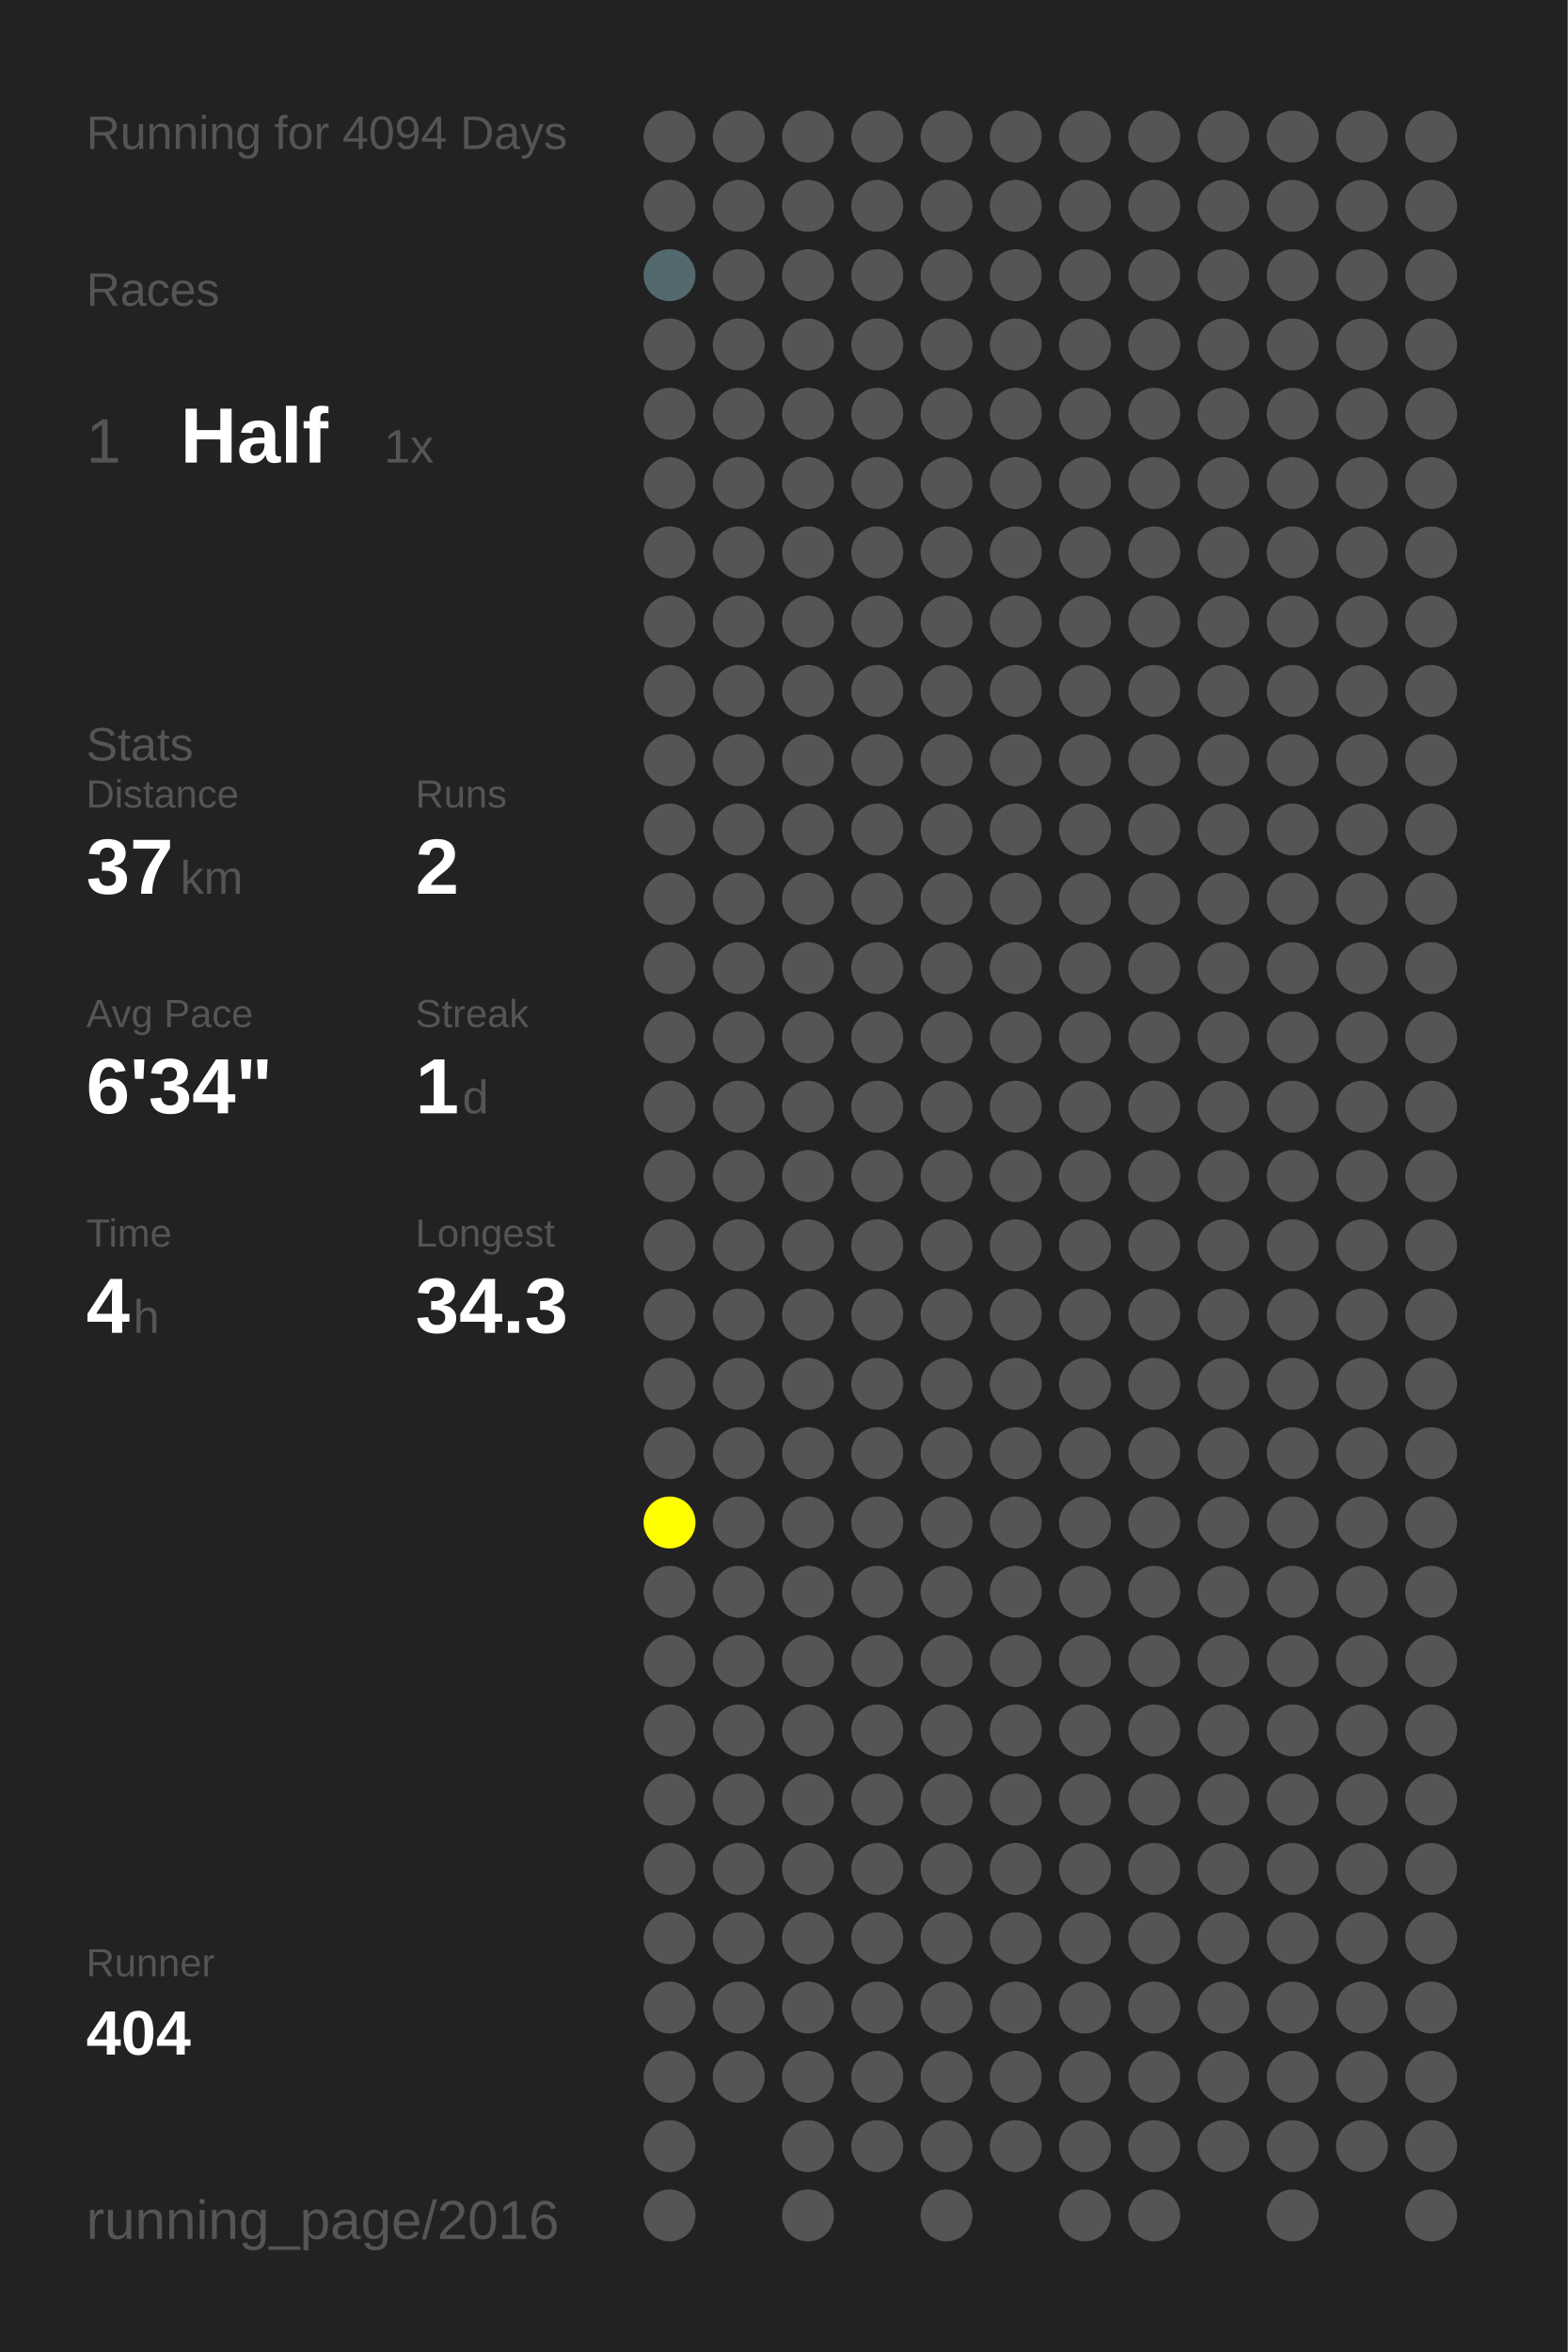
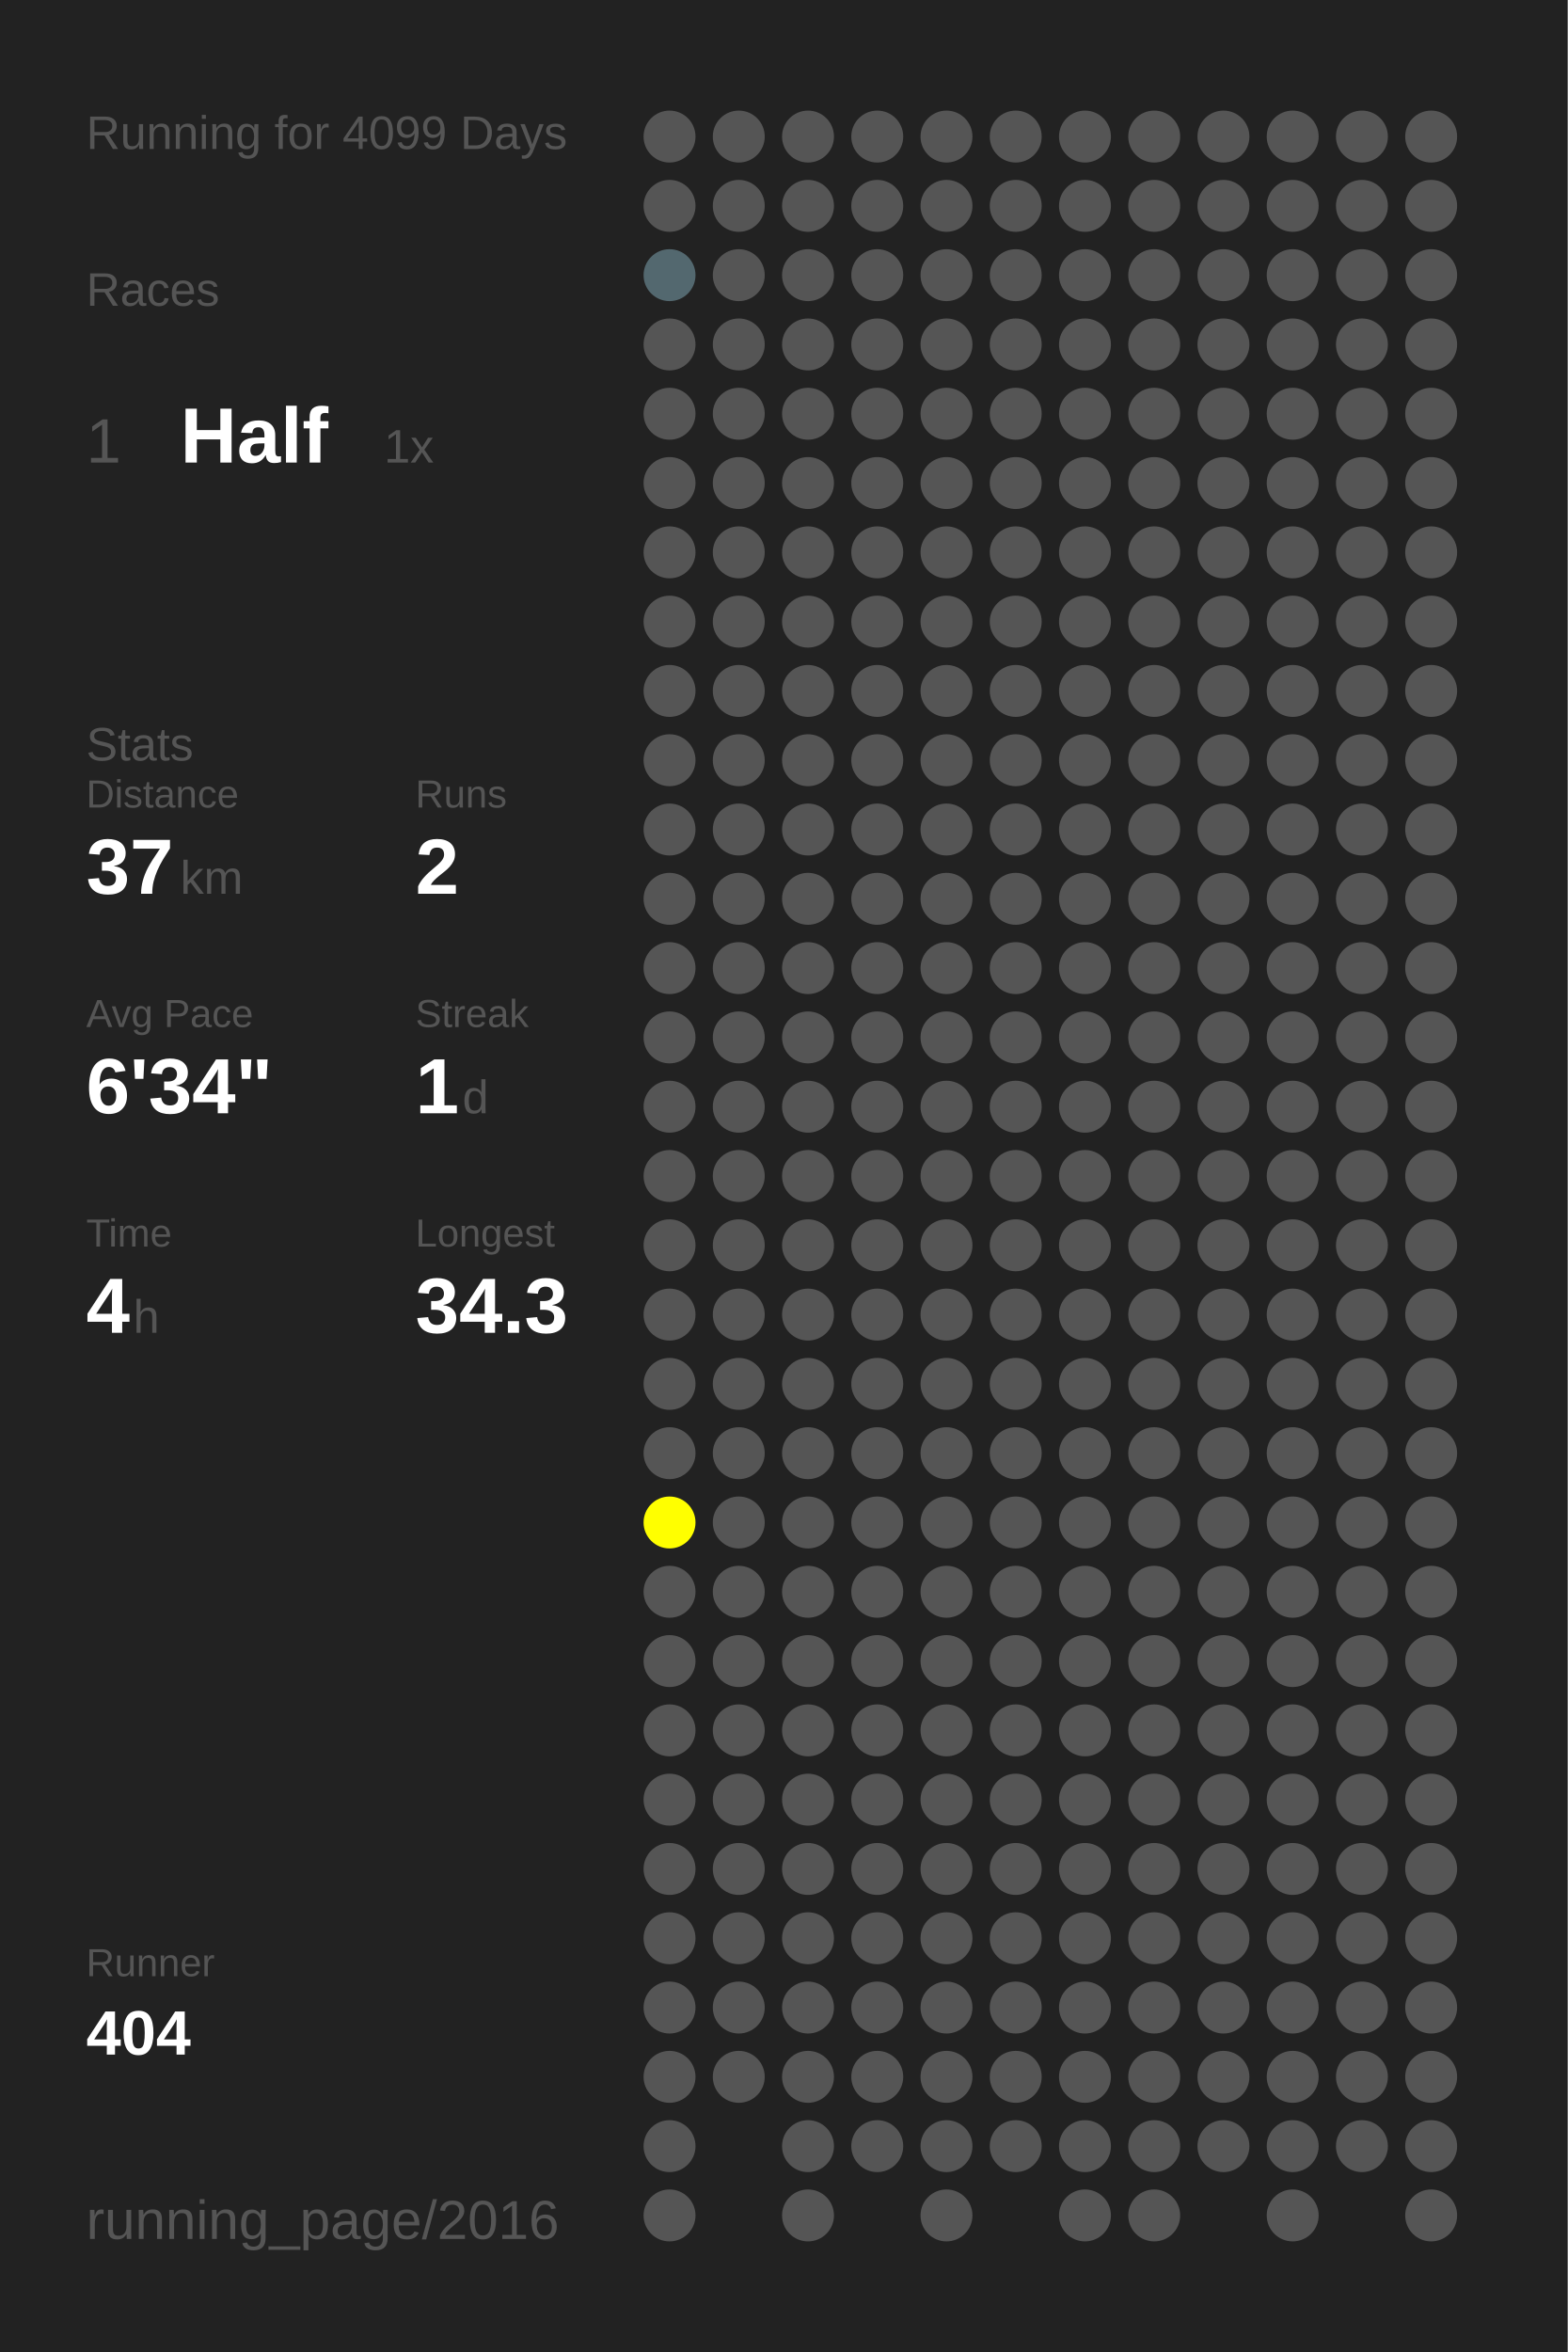
<svg xmlns="http://www.w3.org/2000/svg" baseProfile="full" height="300mm" version="1.1" viewBox="0,0,200,300" width="200mm">
  <defs />
  <rect fill="#222222" height="300" width="200" x="0" y="0" />
-   <text fill="#555555" style="font-size:6px; font-family:Arial;" x="11" y="19">Running for 4094 Days</text>
+   <text fill="#555555" style="font-size:6px; font-family:Arial;" x="11" y="19">Running for 4099 Days</text>
  <text fill="#555555" style="font-size:6px; font-family:Arial;" x="11" y="39">Races</text>
  <text fill="#555555" style="font-size:8px; font-family:Arial;" x="11" y="59">1</text>
  <text fill="#FFFFFF" style="font-size:10px; font-family:Arial; font-weight:bold;" x="23" y="59">Half</text>
  <text fill="#555555" style="font-size:6px; font-family:Arial;" x="49" y="59">1x</text>
  <text fill="#555555" style="font-size:6px; font-family:Arial;" x="11" y="97">Stats</text>
  <text fill="#555555" style="font-size:5px; font-family:Arial;" x="11" y="103">Distance</text>
  <text fill="#FFFFFF" style="font-size:10px; font-family:Arial; font-weight:bold;" x="11" y="114">37</text>
  <text fill="#555555" style="font-size:6px; font-family:Arial;" x="23" y="114">km</text>
  <text fill="#555555" style="font-size:5px; font-family:Arial;" x="53" y="103">Runs</text>
  <text fill="#FFFFFF" style="font-size:10px; font-family:Arial; font-weight:bold;" x="53" y="114">2</text>
  <text fill="#555555" style="font-size:5px; font-family:Arial;" x="11" y="131">Avg Pace</text>
  <text fill="#FFFFFF" style="font-size:10px; font-family:Arial; font-weight:bold;" x="11" y="142">6'34"</text>
  <text fill="#555555" style="font-size:5px; font-family:Arial;" x="53" y="131">Streak</text>
  <text fill="#FFFFFF" style="font-size:10px; font-family:Arial; font-weight:bold;" x="53" y="142">1</text>
  <text fill="#555555" style="font-size:6px; font-family:Arial;" x="59" y="142">d</text>
  <text fill="#555555" style="font-size:5px; font-family:Arial;" x="11" y="159">Time</text>
  <text fill="#FFFFFF" style="font-size:10px; font-family:Arial; font-weight:bold;" x="11" y="170">4</text>
  <text fill="#555555" style="font-size:6px; font-family:Arial;" x="17" y="170">h</text>
  <text fill="#555555" style="font-size:5px; font-family:Arial;" x="53" y="159">Longest</text>
  <text fill="#FFFFFF" style="font-size:10px; font-family:Arial; font-weight:bold;" x="53" y="170">34.3</text>
  <text fill="#555555" style="font-size:5px; font-family:Arial;" x="11" y="252.065">Runner</text>
  <text fill="#FFFFFF" style="font-size:8px; font-family:Arial; font-weight:bold;" x="11" y="262.065">404</text>
  <text fill="#555555" style="font-size:7px; font-family:Arial;" x="11" y="285.581">running_page/2016</text>
  <circle cx="85.417" cy="17.419" fill="#555555" r="3.312" />
  <circle cx="85.417" cy="26.258" fill="#555555" r="3.312" />
  <circle cx="85.417" cy="35.097" fill="#53686f" r="3.312" />
  <circle cx="85.417" cy="43.935" fill="#555555" r="3.312" />
  <circle cx="85.417" cy="52.774" fill="#555555" r="3.312" />
  <circle cx="85.417" cy="61.613" fill="#555555" r="3.312" />
  <circle cx="85.417" cy="70.452" fill="#555555" r="3.312" />
  <circle cx="85.417" cy="79.29" fill="#555555" r="3.312" />
  <circle cx="85.417" cy="88.129" fill="#555555" r="3.312" />
  <circle cx="85.417" cy="96.968" fill="#555555" r="3.312" />
  <circle cx="85.417" cy="105.806" fill="#555555" r="3.312" />
  <circle cx="85.417" cy="114.645" fill="#555555" r="3.312" />
  <circle cx="85.417" cy="123.484" fill="#555555" r="3.312" />
  <circle cx="85.417" cy="132.323" fill="#555555" r="3.312" />
  <circle cx="85.417" cy="141.161" fill="#555555" r="3.312" />
  <circle cx="85.417" cy="150" fill="#555555" r="3.312" />
  <circle cx="85.417" cy="158.839" fill="#555555" r="3.312" />
  <circle cx="85.417" cy="167.677" fill="#555555" r="3.312" />
  <circle cx="85.417" cy="176.516" fill="#555555" r="3.312" />
  <circle cx="85.417" cy="185.355" fill="#555555" r="3.312" />
  <circle cx="85.417" cy="194.194" fill="#FFFF00" r="3.312" />
  <circle cx="85.417" cy="203.032" fill="#555555" r="3.312" />
  <circle cx="85.417" cy="211.871" fill="#555555" r="3.312" />
  <circle cx="85.417" cy="220.71" fill="#555555" r="3.312" />
  <circle cx="85.417" cy="229.548" fill="#555555" r="3.312" />
  <circle cx="85.417" cy="238.387" fill="#555555" r="3.312" />
  <circle cx="85.417" cy="247.226" fill="#555555" r="3.312" />
  <circle cx="85.417" cy="256.065" fill="#555555" r="3.312" />
  <circle cx="85.417" cy="264.903" fill="#555555" r="3.312" />
  <circle cx="85.417" cy="273.742" fill="#555555" r="3.312" />
  <circle cx="85.417" cy="282.581" fill="#555555" r="3.312" />
  <circle cx="94.25" cy="17.419" fill="#555555" r="3.312" />
  <circle cx="94.25" cy="26.258" fill="#555555" r="3.312" />
  <circle cx="94.25" cy="35.097" fill="#555555" r="3.312" />
  <circle cx="94.25" cy="43.935" fill="#555555" r="3.312" />
  <circle cx="94.25" cy="52.774" fill="#555555" r="3.312" />
  <circle cx="94.25" cy="61.613" fill="#555555" r="3.312" />
  <circle cx="94.25" cy="70.452" fill="#555555" r="3.312" />
  <circle cx="94.25" cy="79.29" fill="#555555" r="3.312" />
  <circle cx="94.25" cy="88.129" fill="#555555" r="3.312" />
  <circle cx="94.25" cy="96.968" fill="#555555" r="3.312" />
  <circle cx="94.25" cy="105.806" fill="#555555" r="3.312" />
  <circle cx="94.25" cy="114.645" fill="#555555" r="3.312" />
  <circle cx="94.25" cy="123.484" fill="#555555" r="3.312" />
  <circle cx="94.25" cy="132.323" fill="#555555" r="3.312" />
  <circle cx="94.25" cy="141.161" fill="#555555" r="3.312" />
  <circle cx="94.25" cy="150" fill="#555555" r="3.312" />
  <circle cx="94.25" cy="158.839" fill="#555555" r="3.312" />
  <circle cx="94.25" cy="167.677" fill="#555555" r="3.312" />
  <circle cx="94.25" cy="176.516" fill="#555555" r="3.312" />
  <circle cx="94.25" cy="185.355" fill="#555555" r="3.312" />
  <circle cx="94.25" cy="194.194" fill="#555555" r="3.312" />
  <circle cx="94.25" cy="203.032" fill="#555555" r="3.312" />
  <circle cx="94.25" cy="211.871" fill="#555555" r="3.312" />
  <circle cx="94.25" cy="220.71" fill="#555555" r="3.312" />
  <circle cx="94.25" cy="229.548" fill="#555555" r="3.312" />
  <circle cx="94.25" cy="238.387" fill="#555555" r="3.312" />
  <circle cx="94.25" cy="247.226" fill="#555555" r="3.312" />
  <circle cx="94.25" cy="256.065" fill="#555555" r="3.312" />
  <circle cx="94.25" cy="264.903" fill="#555555" r="3.312" />
  <circle cx="103.083" cy="17.419" fill="#555555" r="3.312" />
  <circle cx="103.083" cy="26.258" fill="#555555" r="3.312" />
  <circle cx="103.083" cy="35.097" fill="#555555" r="3.312" />
  <circle cx="103.083" cy="43.935" fill="#555555" r="3.312" />
  <circle cx="103.083" cy="52.774" fill="#555555" r="3.312" />
  <circle cx="103.083" cy="61.613" fill="#555555" r="3.312" />
  <circle cx="103.083" cy="70.452" fill="#555555" r="3.312" />
  <circle cx="103.083" cy="79.29" fill="#555555" r="3.312" />
  <circle cx="103.083" cy="88.129" fill="#555555" r="3.312" />
  <circle cx="103.083" cy="96.968" fill="#555555" r="3.312" />
  <circle cx="103.083" cy="105.806" fill="#555555" r="3.312" />
  <circle cx="103.083" cy="114.645" fill="#555555" r="3.312" />
  <circle cx="103.083" cy="123.484" fill="#555555" r="3.312" />
  <circle cx="103.083" cy="132.323" fill="#555555" r="3.312" />
  <circle cx="103.083" cy="141.161" fill="#555555" r="3.312" />
  <circle cx="103.083" cy="150" fill="#555555" r="3.312" />
  <circle cx="103.083" cy="158.839" fill="#555555" r="3.312" />
  <circle cx="103.083" cy="167.677" fill="#555555" r="3.312" />
  <circle cx="103.083" cy="176.516" fill="#555555" r="3.312" />
  <circle cx="103.083" cy="185.355" fill="#555555" r="3.312" />
  <circle cx="103.083" cy="194.194" fill="#555555" r="3.312" />
  <circle cx="103.083" cy="203.032" fill="#555555" r="3.312" />
  <circle cx="103.083" cy="211.871" fill="#555555" r="3.312" />
  <circle cx="103.083" cy="220.71" fill="#555555" r="3.312" />
  <circle cx="103.083" cy="229.548" fill="#555555" r="3.312" />
  <circle cx="103.083" cy="238.387" fill="#555555" r="3.312" />
  <circle cx="103.083" cy="247.226" fill="#555555" r="3.312" />
  <circle cx="103.083" cy="256.065" fill="#555555" r="3.312" />
  <circle cx="103.083" cy="264.903" fill="#555555" r="3.312" />
  <circle cx="103.083" cy="273.742" fill="#555555" r="3.312" />
  <circle cx="103.083" cy="282.581" fill="#555555" r="3.312" />
  <circle cx="111.917" cy="17.419" fill="#555555" r="3.312" />
  <circle cx="111.917" cy="26.258" fill="#555555" r="3.312" />
  <circle cx="111.917" cy="35.097" fill="#555555" r="3.312" />
  <circle cx="111.917" cy="43.935" fill="#555555" r="3.312" />
  <circle cx="111.917" cy="52.774" fill="#555555" r="3.312" />
  <circle cx="111.917" cy="61.613" fill="#555555" r="3.312" />
  <circle cx="111.917" cy="70.452" fill="#555555" r="3.312" />
  <circle cx="111.917" cy="79.29" fill="#555555" r="3.312" />
  <circle cx="111.917" cy="88.129" fill="#555555" r="3.312" />
  <circle cx="111.917" cy="96.968" fill="#555555" r="3.312" />
  <circle cx="111.917" cy="105.806" fill="#555555" r="3.312" />
  <circle cx="111.917" cy="114.645" fill="#555555" r="3.312" />
  <circle cx="111.917" cy="123.484" fill="#555555" r="3.312" />
  <circle cx="111.917" cy="132.323" fill="#555555" r="3.312" />
  <circle cx="111.917" cy="141.161" fill="#555555" r="3.312" />
  <circle cx="111.917" cy="150" fill="#555555" r="3.312" />
  <circle cx="111.917" cy="158.839" fill="#555555" r="3.312" />
  <circle cx="111.917" cy="167.677" fill="#555555" r="3.312" />
  <circle cx="111.917" cy="176.516" fill="#555555" r="3.312" />
  <circle cx="111.917" cy="185.355" fill="#555555" r="3.312" />
  <circle cx="111.917" cy="194.194" fill="#555555" r="3.312" />
  <circle cx="111.917" cy="203.032" fill="#555555" r="3.312" />
  <circle cx="111.917" cy="211.871" fill="#555555" r="3.312" />
  <circle cx="111.917" cy="220.71" fill="#555555" r="3.312" />
  <circle cx="111.917" cy="229.548" fill="#555555" r="3.312" />
  <circle cx="111.917" cy="238.387" fill="#555555" r="3.312" />
  <circle cx="111.917" cy="247.226" fill="#555555" r="3.312" />
  <circle cx="111.917" cy="256.065" fill="#555555" r="3.312" />
  <circle cx="111.917" cy="264.903" fill="#555555" r="3.312" />
  <circle cx="111.917" cy="273.742" fill="#555555" r="3.312" />
  <circle cx="120.75" cy="17.419" fill="#555555" r="3.312" />
  <circle cx="120.75" cy="26.258" fill="#555555" r="3.312" />
  <circle cx="120.75" cy="35.097" fill="#555555" r="3.312" />
  <circle cx="120.75" cy="43.935" fill="#555555" r="3.312" />
  <circle cx="120.75" cy="52.774" fill="#555555" r="3.312" />
  <circle cx="120.75" cy="61.613" fill="#555555" r="3.312" />
  <circle cx="120.75" cy="70.452" fill="#555555" r="3.312" />
  <circle cx="120.75" cy="79.29" fill="#555555" r="3.312" />
  <circle cx="120.75" cy="88.129" fill="#555555" r="3.312" />
  <circle cx="120.75" cy="96.968" fill="#555555" r="3.312" />
  <circle cx="120.75" cy="105.806" fill="#555555" r="3.312" />
  <circle cx="120.75" cy="114.645" fill="#555555" r="3.312" />
  <circle cx="120.75" cy="123.484" fill="#555555" r="3.312" />
  <circle cx="120.75" cy="132.323" fill="#555555" r="3.312" />
  <circle cx="120.75" cy="141.161" fill="#555555" r="3.312" />
  <circle cx="120.75" cy="150" fill="#555555" r="3.312" />
  <circle cx="120.75" cy="158.839" fill="#555555" r="3.312" />
  <circle cx="120.75" cy="167.677" fill="#555555" r="3.312" />
  <circle cx="120.75" cy="176.516" fill="#555555" r="3.312" />
  <circle cx="120.75" cy="185.355" fill="#555555" r="3.312" />
  <circle cx="120.75" cy="194.194" fill="#555555" r="3.312" />
  <circle cx="120.75" cy="203.032" fill="#555555" r="3.312" />
  <circle cx="120.75" cy="211.871" fill="#555555" r="3.312" />
  <circle cx="120.75" cy="220.71" fill="#555555" r="3.312" />
  <circle cx="120.75" cy="229.548" fill="#555555" r="3.312" />
  <circle cx="120.75" cy="238.387" fill="#555555" r="3.312" />
  <circle cx="120.75" cy="247.226" fill="#555555" r="3.312" />
  <circle cx="120.75" cy="256.065" fill="#555555" r="3.312" />
  <circle cx="120.75" cy="264.903" fill="#555555" r="3.312" />
  <circle cx="120.75" cy="273.742" fill="#555555" r="3.312" />
  <circle cx="120.75" cy="282.581" fill="#555555" r="3.312" />
  <circle cx="129.583" cy="17.419" fill="#555555" r="3.312" />
  <circle cx="129.583" cy="26.258" fill="#555555" r="3.312" />
  <circle cx="129.583" cy="35.097" fill="#555555" r="3.312" />
  <circle cx="129.583" cy="43.935" fill="#555555" r="3.312" />
  <circle cx="129.583" cy="52.774" fill="#555555" r="3.312" />
  <circle cx="129.583" cy="61.613" fill="#555555" r="3.312" />
  <circle cx="129.583" cy="70.452" fill="#555555" r="3.312" />
  <circle cx="129.583" cy="79.29" fill="#555555" r="3.312" />
  <circle cx="129.583" cy="88.129" fill="#555555" r="3.312" />
  <circle cx="129.583" cy="96.968" fill="#555555" r="3.312" />
  <circle cx="129.583" cy="105.806" fill="#555555" r="3.312" />
  <circle cx="129.583" cy="114.645" fill="#555555" r="3.312" />
  <circle cx="129.583" cy="123.484" fill="#555555" r="3.312" />
  <circle cx="129.583" cy="132.323" fill="#555555" r="3.312" />
  <circle cx="129.583" cy="141.161" fill="#555555" r="3.312" />
  <circle cx="129.583" cy="150" fill="#555555" r="3.312" />
  <circle cx="129.583" cy="158.839" fill="#555555" r="3.312" />
  <circle cx="129.583" cy="167.677" fill="#555555" r="3.312" />
  <circle cx="129.583" cy="176.516" fill="#555555" r="3.312" />
  <circle cx="129.583" cy="185.355" fill="#555555" r="3.312" />
  <circle cx="129.583" cy="194.194" fill="#555555" r="3.312" />
  <circle cx="129.583" cy="203.032" fill="#555555" r="3.312" />
  <circle cx="129.583" cy="211.871" fill="#555555" r="3.312" />
  <circle cx="129.583" cy="220.71" fill="#555555" r="3.312" />
  <circle cx="129.583" cy="229.548" fill="#555555" r="3.312" />
  <circle cx="129.583" cy="238.387" fill="#555555" r="3.312" />
  <circle cx="129.583" cy="247.226" fill="#555555" r="3.312" />
  <circle cx="129.583" cy="256.065" fill="#555555" r="3.312" />
  <circle cx="129.583" cy="264.903" fill="#555555" r="3.312" />
  <circle cx="129.583" cy="273.742" fill="#555555" r="3.312" />
  <circle cx="138.417" cy="17.419" fill="#555555" r="3.312" />
  <circle cx="138.417" cy="26.258" fill="#555555" r="3.312" />
  <circle cx="138.417" cy="35.097" fill="#555555" r="3.312" />
  <circle cx="138.417" cy="43.935" fill="#555555" r="3.312" />
  <circle cx="138.417" cy="52.774" fill="#555555" r="3.312" />
  <circle cx="138.417" cy="61.613" fill="#555555" r="3.312" />
  <circle cx="138.417" cy="70.452" fill="#555555" r="3.312" />
  <circle cx="138.417" cy="79.29" fill="#555555" r="3.312" />
  <circle cx="138.417" cy="88.129" fill="#555555" r="3.312" />
  <circle cx="138.417" cy="96.968" fill="#555555" r="3.312" />
  <circle cx="138.417" cy="105.806" fill="#555555" r="3.312" />
  <circle cx="138.417" cy="114.645" fill="#555555" r="3.312" />
  <circle cx="138.417" cy="123.484" fill="#555555" r="3.312" />
  <circle cx="138.417" cy="132.323" fill="#555555" r="3.312" />
  <circle cx="138.417" cy="141.161" fill="#555555" r="3.312" />
  <circle cx="138.417" cy="150" fill="#555555" r="3.312" />
  <circle cx="138.417" cy="158.839" fill="#555555" r="3.312" />
  <circle cx="138.417" cy="167.677" fill="#555555" r="3.312" />
  <circle cx="138.417" cy="176.516" fill="#555555" r="3.312" />
  <circle cx="138.417" cy="185.355" fill="#555555" r="3.312" />
  <circle cx="138.417" cy="194.194" fill="#555555" r="3.312" />
  <circle cx="138.417" cy="203.032" fill="#555555" r="3.312" />
  <circle cx="138.417" cy="211.871" fill="#555555" r="3.312" />
  <circle cx="138.417" cy="220.71" fill="#555555" r="3.312" />
  <circle cx="138.417" cy="229.548" fill="#555555" r="3.312" />
  <circle cx="138.417" cy="238.387" fill="#555555" r="3.312" />
  <circle cx="138.417" cy="247.226" fill="#555555" r="3.312" />
  <circle cx="138.417" cy="256.065" fill="#555555" r="3.312" />
  <circle cx="138.417" cy="264.903" fill="#555555" r="3.312" />
  <circle cx="138.417" cy="273.742" fill="#555555" r="3.312" />
  <circle cx="138.417" cy="282.581" fill="#555555" r="3.312" />
  <circle cx="147.25" cy="17.419" fill="#555555" r="3.312" />
  <circle cx="147.25" cy="26.258" fill="#555555" r="3.312" />
  <circle cx="147.25" cy="35.097" fill="#555555" r="3.312" />
  <circle cx="147.25" cy="43.935" fill="#555555" r="3.312" />
  <circle cx="147.25" cy="52.774" fill="#555555" r="3.312" />
  <circle cx="147.25" cy="61.613" fill="#555555" r="3.312" />
  <circle cx="147.25" cy="70.452" fill="#555555" r="3.312" />
  <circle cx="147.25" cy="79.29" fill="#555555" r="3.312" />
  <circle cx="147.25" cy="88.129" fill="#555555" r="3.312" />
  <circle cx="147.25" cy="96.968" fill="#555555" r="3.312" />
  <circle cx="147.25" cy="105.806" fill="#555555" r="3.312" />
  <circle cx="147.25" cy="114.645" fill="#555555" r="3.312" />
  <circle cx="147.25" cy="123.484" fill="#555555" r="3.312" />
  <circle cx="147.25" cy="132.323" fill="#555555" r="3.312" />
  <circle cx="147.25" cy="141.161" fill="#555555" r="3.312" />
  <circle cx="147.25" cy="150" fill="#555555" r="3.312" />
  <circle cx="147.25" cy="158.839" fill="#555555" r="3.312" />
  <circle cx="147.25" cy="167.677" fill="#555555" r="3.312" />
  <circle cx="147.25" cy="176.516" fill="#555555" r="3.312" />
  <circle cx="147.25" cy="185.355" fill="#555555" r="3.312" />
  <circle cx="147.25" cy="194.194" fill="#555555" r="3.312" />
  <circle cx="147.25" cy="203.032" fill="#555555" r="3.312" />
  <circle cx="147.25" cy="211.871" fill="#555555" r="3.312" />
  <circle cx="147.25" cy="220.71" fill="#555555" r="3.312" />
  <circle cx="147.25" cy="229.548" fill="#555555" r="3.312" />
  <circle cx="147.25" cy="238.387" fill="#555555" r="3.312" />
  <circle cx="147.25" cy="247.226" fill="#555555" r="3.312" />
  <circle cx="147.25" cy="256.065" fill="#555555" r="3.312" />
  <circle cx="147.25" cy="264.903" fill="#555555" r="3.312" />
  <circle cx="147.25" cy="273.742" fill="#555555" r="3.312" />
  <circle cx="147.25" cy="282.581" fill="#555555" r="3.312" />
  <circle cx="156.083" cy="17.419" fill="#555555" r="3.312" />
  <circle cx="156.083" cy="26.258" fill="#555555" r="3.312" />
  <circle cx="156.083" cy="35.097" fill="#555555" r="3.312" />
  <circle cx="156.083" cy="43.935" fill="#555555" r="3.312" />
  <circle cx="156.083" cy="52.774" fill="#555555" r="3.312" />
  <circle cx="156.083" cy="61.613" fill="#555555" r="3.312" />
  <circle cx="156.083" cy="70.452" fill="#555555" r="3.312" />
  <circle cx="156.083" cy="79.29" fill="#555555" r="3.312" />
  <circle cx="156.083" cy="88.129" fill="#555555" r="3.312" />
  <circle cx="156.083" cy="96.968" fill="#555555" r="3.312" />
  <circle cx="156.083" cy="105.806" fill="#555555" r="3.312" />
  <circle cx="156.083" cy="114.645" fill="#555555" r="3.312" />
  <circle cx="156.083" cy="123.484" fill="#555555" r="3.312" />
  <circle cx="156.083" cy="132.323" fill="#555555" r="3.312" />
  <circle cx="156.083" cy="141.161" fill="#555555" r="3.312" />
  <circle cx="156.083" cy="150" fill="#555555" r="3.312" />
  <circle cx="156.083" cy="158.839" fill="#555555" r="3.312" />
  <circle cx="156.083" cy="167.677" fill="#555555" r="3.312" />
  <circle cx="156.083" cy="176.516" fill="#555555" r="3.312" />
  <circle cx="156.083" cy="185.355" fill="#555555" r="3.312" />
  <circle cx="156.083" cy="194.194" fill="#555555" r="3.312" />
  <circle cx="156.083" cy="203.032" fill="#555555" r="3.312" />
  <circle cx="156.083" cy="211.871" fill="#555555" r="3.312" />
  <circle cx="156.083" cy="220.71" fill="#555555" r="3.312" />
  <circle cx="156.083" cy="229.548" fill="#555555" r="3.312" />
  <circle cx="156.083" cy="238.387" fill="#555555" r="3.312" />
  <circle cx="156.083" cy="247.226" fill="#555555" r="3.312" />
  <circle cx="156.083" cy="256.065" fill="#555555" r="3.312" />
  <circle cx="156.083" cy="264.903" fill="#555555" r="3.312" />
  <circle cx="156.083" cy="273.742" fill="#555555" r="3.312" />
  <circle cx="164.917" cy="17.419" fill="#555555" r="3.312" />
  <circle cx="164.917" cy="26.258" fill="#555555" r="3.312" />
  <circle cx="164.917" cy="35.097" fill="#555555" r="3.312" />
  <circle cx="164.917" cy="43.935" fill="#555555" r="3.312" />
  <circle cx="164.917" cy="52.774" fill="#555555" r="3.312" />
  <circle cx="164.917" cy="61.613" fill="#555555" r="3.312" />
  <circle cx="164.917" cy="70.452" fill="#555555" r="3.312" />
  <circle cx="164.917" cy="79.29" fill="#555555" r="3.312" />
  <circle cx="164.917" cy="88.129" fill="#555555" r="3.312" />
  <circle cx="164.917" cy="96.968" fill="#555555" r="3.312" />
  <circle cx="164.917" cy="105.806" fill="#555555" r="3.312" />
  <circle cx="164.917" cy="114.645" fill="#555555" r="3.312" />
  <circle cx="164.917" cy="123.484" fill="#555555" r="3.312" />
  <circle cx="164.917" cy="132.323" fill="#555555" r="3.312" />
  <circle cx="164.917" cy="141.161" fill="#555555" r="3.312" />
  <circle cx="164.917" cy="150" fill="#555555" r="3.312" />
  <circle cx="164.917" cy="158.839" fill="#555555" r="3.312" />
  <circle cx="164.917" cy="167.677" fill="#555555" r="3.312" />
  <circle cx="164.917" cy="176.516" fill="#555555" r="3.312" />
  <circle cx="164.917" cy="185.355" fill="#555555" r="3.312" />
  <circle cx="164.917" cy="194.194" fill="#555555" r="3.312" />
  <circle cx="164.917" cy="203.032" fill="#555555" r="3.312" />
  <circle cx="164.917" cy="211.871" fill="#555555" r="3.312" />
  <circle cx="164.917" cy="220.71" fill="#555555" r="3.312" />
  <circle cx="164.917" cy="229.548" fill="#555555" r="3.312" />
  <circle cx="164.917" cy="238.387" fill="#555555" r="3.312" />
  <circle cx="164.917" cy="247.226" fill="#555555" r="3.312" />
  <circle cx="164.917" cy="256.065" fill="#555555" r="3.312" />
  <circle cx="164.917" cy="264.903" fill="#555555" r="3.312" />
  <circle cx="164.917" cy="273.742" fill="#555555" r="3.312" />
  <circle cx="164.917" cy="282.581" fill="#555555" r="3.312" />
  <circle cx="173.75" cy="17.419" fill="#555555" r="3.312" />
  <circle cx="173.75" cy="26.258" fill="#555555" r="3.312" />
  <circle cx="173.75" cy="35.097" fill="#555555" r="3.312" />
  <circle cx="173.75" cy="43.935" fill="#555555" r="3.312" />
  <circle cx="173.75" cy="52.774" fill="#555555" r="3.312" />
  <circle cx="173.75" cy="61.613" fill="#555555" r="3.312" />
  <circle cx="173.75" cy="70.452" fill="#555555" r="3.312" />
  <circle cx="173.75" cy="79.29" fill="#555555" r="3.312" />
  <circle cx="173.75" cy="88.129" fill="#555555" r="3.312" />
  <circle cx="173.75" cy="96.968" fill="#555555" r="3.312" />
  <circle cx="173.75" cy="105.806" fill="#555555" r="3.312" />
  <circle cx="173.75" cy="114.645" fill="#555555" r="3.312" />
  <circle cx="173.75" cy="123.484" fill="#555555" r="3.312" />
  <circle cx="173.75" cy="132.323" fill="#555555" r="3.312" />
  <circle cx="173.75" cy="141.161" fill="#555555" r="3.312" />
  <circle cx="173.75" cy="150" fill="#555555" r="3.312" />
  <circle cx="173.75" cy="158.839" fill="#555555" r="3.312" />
  <circle cx="173.75" cy="167.677" fill="#555555" r="3.312" />
  <circle cx="173.75" cy="176.516" fill="#555555" r="3.312" />
  <circle cx="173.75" cy="185.355" fill="#555555" r="3.312" />
  <circle cx="173.75" cy="194.194" fill="#555555" r="3.312" />
  <circle cx="173.75" cy="203.032" fill="#555555" r="3.312" />
  <circle cx="173.75" cy="211.871" fill="#555555" r="3.312" />
  <circle cx="173.75" cy="220.71" fill="#555555" r="3.312" />
  <circle cx="173.75" cy="229.548" fill="#555555" r="3.312" />
  <circle cx="173.75" cy="238.387" fill="#555555" r="3.312" />
  <circle cx="173.75" cy="247.226" fill="#555555" r="3.312" />
  <circle cx="173.75" cy="256.065" fill="#555555" r="3.312" />
  <circle cx="173.75" cy="264.903" fill="#555555" r="3.312" />
  <circle cx="173.75" cy="273.742" fill="#555555" r="3.312" />
  <circle cx="182.583" cy="17.419" fill="#555555" r="3.312" />
  <circle cx="182.583" cy="26.258" fill="#555555" r="3.312" />
  <circle cx="182.583" cy="35.097" fill="#555555" r="3.312" />
  <circle cx="182.583" cy="43.935" fill="#555555" r="3.312" />
  <circle cx="182.583" cy="52.774" fill="#555555" r="3.312" />
  <circle cx="182.583" cy="61.613" fill="#555555" r="3.312" />
  <circle cx="182.583" cy="70.452" fill="#555555" r="3.312" />
  <circle cx="182.583" cy="79.29" fill="#555555" r="3.312" />
  <circle cx="182.583" cy="88.129" fill="#555555" r="3.312" />
  <circle cx="182.583" cy="96.968" fill="#555555" r="3.312" />
  <circle cx="182.583" cy="105.806" fill="#555555" r="3.312" />
  <circle cx="182.583" cy="114.645" fill="#555555" r="3.312" />
  <circle cx="182.583" cy="123.484" fill="#555555" r="3.312" />
  <circle cx="182.583" cy="132.323" fill="#555555" r="3.312" />
  <circle cx="182.583" cy="141.161" fill="#555555" r="3.312" />
  <circle cx="182.583" cy="150" fill="#555555" r="3.312" />
  <circle cx="182.583" cy="158.839" fill="#555555" r="3.312" />
  <circle cx="182.583" cy="167.677" fill="#555555" r="3.312" />
  <circle cx="182.583" cy="176.516" fill="#555555" r="3.312" />
  <circle cx="182.583" cy="185.355" fill="#555555" r="3.312" />
  <circle cx="182.583" cy="194.194" fill="#555555" r="3.312" />
  <circle cx="182.583" cy="203.032" fill="#555555" r="3.312" />
  <circle cx="182.583" cy="211.871" fill="#555555" r="3.312" />
  <circle cx="182.583" cy="220.71" fill="#555555" r="3.312" />
  <circle cx="182.583" cy="229.548" fill="#555555" r="3.312" />
  <circle cx="182.583" cy="238.387" fill="#555555" r="3.312" />
  <circle cx="182.583" cy="247.226" fill="#555555" r="3.312" />
  <circle cx="182.583" cy="256.065" fill="#555555" r="3.312" />
  <circle cx="182.583" cy="264.903" fill="#555555" r="3.312" />
  <circle cx="182.583" cy="273.742" fill="#555555" r="3.312" />
  <circle cx="182.583" cy="282.581" fill="#555555" r="3.312" />
</svg>
